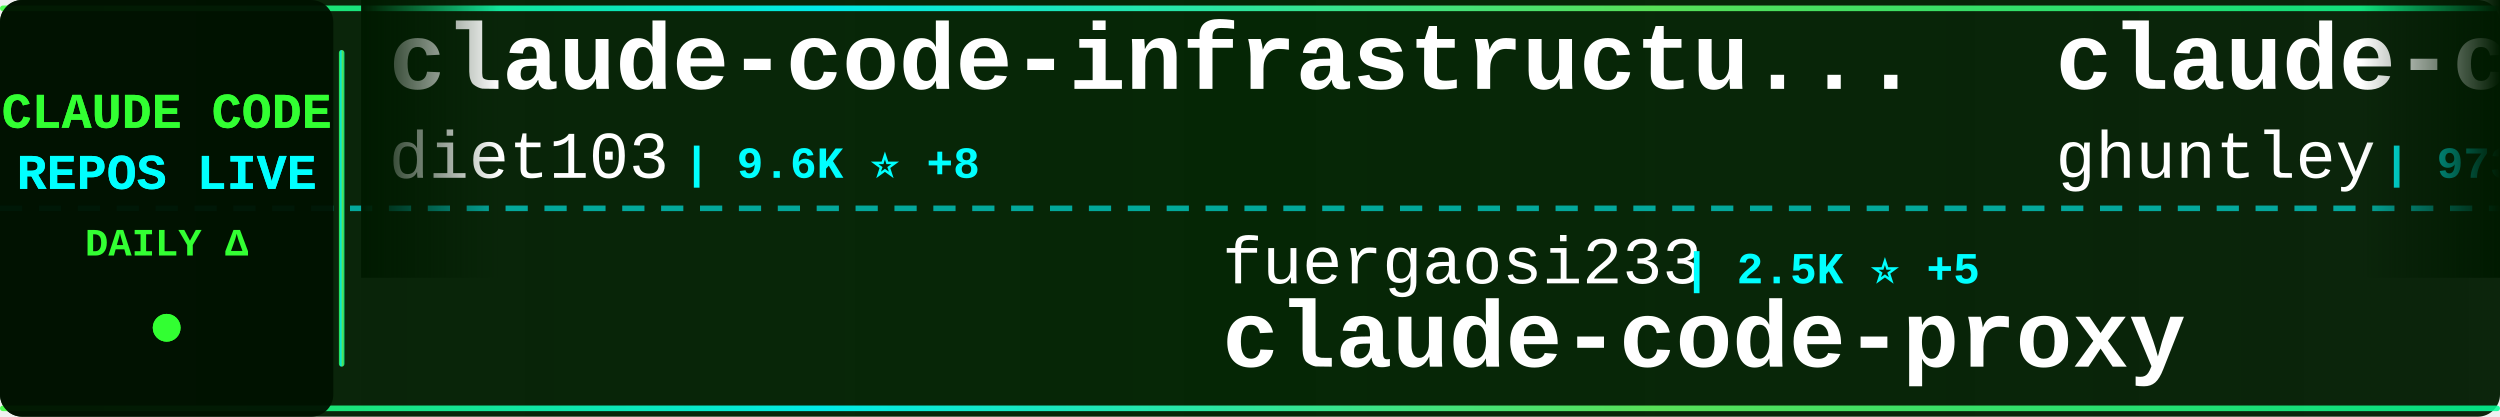
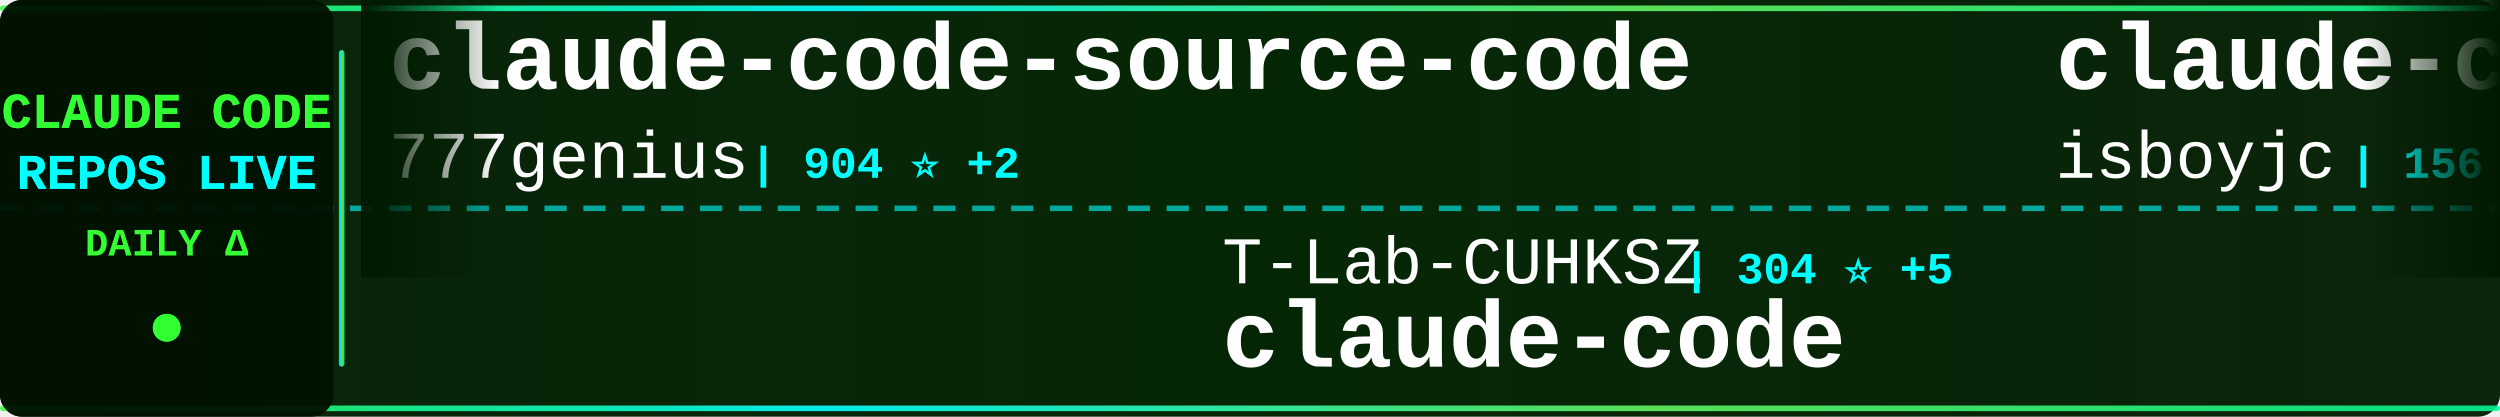
<svg xmlns="http://www.w3.org/2000/svg" width="900" height="150">
  <defs>
    <linearGradient id="tickerBg" x1="0%" y1="0%" x2="100%" y2="0%">
      <stop offset="0%" style="stop-color:#001a00;stop-opacity:0.95" />
      <stop offset="50%" style="stop-color:#002200;stop-opacity:0.98" />
      <stop offset="100%" style="stop-color:#001a00;stop-opacity:0.95" />
    </linearGradient>
    <linearGradient id="borderGrad" x1="0%" y1="0%" x2="100%" y2="0%">
      <stop offset="0%" style="stop-color:#33ff33;stop-opacity:0.85">
        <animate attributeName="stop-opacity" values="0.85;1;0.85" dur="2s" repeatCount="indefinite" />
      </stop>
      <stop offset="33%" style="stop-color:#00ffff;stop-opacity:0.9">
        <animate attributeName="stop-opacity" values="0.9;1;0.9" dur="2.2s" repeatCount="indefinite" />
      </stop>
      <stop offset="66%" style="stop-color:#66ff66;stop-opacity:0.85">
        <animate attributeName="stop-opacity" values="0.85;1;0.85" dur="1.8s" repeatCount="indefinite" />
      </stop>
      <stop offset="100%" style="stop-color:#00ff99;stop-opacity:0.85">
        <animate attributeName="stop-opacity" values="0.85;1;0.85" dur="2s" repeatCount="indefinite" />
      </stop>
    </linearGradient>
    <filter id="textGlow">
      <feGaussianBlur stdDeviation="0.1" result="coloredBlur" />
      <feMerge>
        <feMergeNode in="coloredBlur" />
        <feMergeNode in="SourceGraphic" />
      </feMerge>
    </filter>
    <filter id="metricGlow">
      <feGaussianBlur stdDeviation="0.2" result="coloredBlur" />
      <feMerge>
        <feMergeNode in="coloredBlur" />
        <feMergeNode in="SourceGraphic" />
      </feMerge>
    </filter>
    <linearGradient id="leftFade" x1="0%" y1="0%" x2="100%" y2="0%">
      <stop offset="0%" style="stop-color:#001a00;stop-opacity:1" />
      <stop offset="100%" style="stop-color:#001a00;stop-opacity:0" />
    </linearGradient>
    <linearGradient id="rightFade" x1="0%" y1="0%" x2="100%" y2="0%">
      <stop offset="0%" style="stop-color:#001a00;stop-opacity:0" />
      <stop offset="100%" style="stop-color:#001a00;stop-opacity:1" />
    </linearGradient>
  </defs>
  <rect width="900" height="150" fill="url(#tickerBg)" rx="8" />
  <rect x="0" y="2" width="900" height="2" fill="url(#borderGrad)" rx="1" />
  <rect x="0" y="146" width="900" height="2" fill="url(#borderGrad)" rx="1" />
  <line x1="0" y1="75" x2="900" y2="75" stroke="#00ffff" stroke-width="2" stroke-dasharray="8 6" opacity="0.6" />
  <rect x="0" y="0" width="120" height="150" fill="#001100" opacity="0.95" rx="8" />
  <text x="60" y="46" font-family="'Courier New', monospace" font-size="18" font-weight="bold" fill="#33ff33" text-anchor="middle" filter="url(#textGlow)">
    CLAUDE CODE
  </text>
  <text x="60" y="68" font-family="'Courier New', monospace" font-size="18" font-weight="bold" fill="#00ffff" text-anchor="middle" filter="url(#textGlow)">
    REPOS LIVE
  </text>
  <text x="60" y="92" font-family="'Courier New', monospace" font-size="14" font-weight="bold" fill="#33ff33" text-anchor="middle">
    DAILY Δ
  </text>
  <circle cx="60" cy="118" r="5" fill="#33ff33" filter="url(#metricGlow)">
    <animate attributeName="r" values="4;6;4" dur="1.5s" repeatCount="indefinite" />
    <animate attributeName="opacity" values="0.6;1;0.6" dur="1.5s" repeatCount="indefinite" />
  </circle>
  <rect x="122" y="18" width="2" height="114" fill="url(#borderGrad)" rx="1" />
  <clipPath id="tickerClip">
    <rect x="130" y="0" width="770" height="150" />
  </clipPath>
  <g clip-path="url(#tickerClip)">
    <g id="tickerItems">
      <animateTransform attributeName="transform" attributeType="XML" type="translate" from="0 0" to="-3000 0" dur="54s" repeatCount="indefinite" />
      <g transform="translate(0, 0)">
-         <text x="140" y="32" font-family="'Courier New', monospace" font-size="34" font-weight="bold" fill="#ffffff">claude-code-infrastructu...</text>
-         <text x="140" y="64" font-family="'Courier New', monospace" font-size="24" font-weight="normal" fill="#ffffff" opacity="1.0">diet103</text>
-         <text x="246" y="64" font-family="'Courier New', monospace" font-size="16" font-weight="bold" fill="#00ffff"> | 9.6K ⭐ +8</text>
+         <text x="140" y="32" font-family="'Courier New', monospace" font-size="34" font-weight="bold" fill="#ffffff">claude-code-source-code</text>
+         <text x="140" y="64" font-family="'Courier New', monospace" font-size="24" font-weight="normal" fill="#ffffff" opacity="1.0">777genius</text>
+         <text x="270" y="64" font-family="'Courier New', monospace" font-size="16" font-weight="bold" fill="#00ffff"> | 904 ⭐ +2</text>
      </g>
      <g transform="translate(300, 0)">
-         <text x="140" y="102" font-family="'Courier New', monospace" font-size="24" font-weight="normal" fill="#ffffff" opacity="1.0">fuergaosi233</text>
-         <text x="306" y="102" font-family="'Courier New', monospace" font-size="16" font-weight="bold" fill="#00ffff"> | 2.5K ⭐ +5</text>
-         <text x="140" y="132" font-family="'Courier New', monospace" font-size="34" font-weight="bold" fill="#ffffff">claude-code-proxy</text>
+         <text x="140" y="102" font-family="'Courier New', monospace" font-size="24" font-weight="normal" fill="#ffffff" opacity="1.0">T-Lab-CUHKSZ</text>
+         <text x="306" y="102" font-family="'Courier New', monospace" font-size="16" font-weight="bold" fill="#00ffff"> | 304 ⭐ +5</text>
+         <text x="140" y="132" font-family="'Courier New', monospace" font-size="34" font-weight="bold" fill="#ffffff">claude-code</text>
      </g>
      <g transform="translate(600, 0)">
-         <text x="140" y="32" font-family="'Courier New', monospace" font-size="34" font-weight="bold" fill="#ffffff">claude-code-source-code-...</text>
-         <text x="140" y="64" font-family="'Courier New', monospace" font-size="24" font-weight="normal" fill="#ffffff" opacity="1.0">ghuntley</text>
-         <text x="258" y="64" font-family="'Courier New', monospace" font-size="16" font-weight="bold" fill="#00ffff"> | 973 ⭐</text>
+         <text x="140" y="32" font-family="'Courier New', monospace" font-size="34" font-weight="bold" fill="#ffffff">claude-code</text>
+         <text x="140" y="64" font-family="'Courier New', monospace" font-size="24" font-weight="normal" fill="#ffffff" opacity="1.0">isboyjc</text>
+         <text x="246" y="64" font-family="'Courier New', monospace" font-size="16" font-weight="bold" fill="#00ffff"> | 156 ⭐</text>
      </g>
      <g transform="translate(900, 0)">
-         <text x="140" y="102" font-family="'Courier New', monospace" font-size="24" font-weight="normal" fill="#ffffff" opacity="1.0">VineeTagarwaL-code</text>
-         <text x="378" y="102" font-family="'Courier New', monospace" font-size="16" font-weight="bold" fill="#00ffff"> | 274 ⭐ +1</text>
+         <text x="140" y="102" font-family="'Courier New', monospace" font-size="24" font-weight="normal" fill="#ffffff" opacity="1.0">oboard</text>
+         <text x="234" y="102" font-family="'Courier New', monospace" font-size="16" font-weight="bold" fill="#00ffff"> | 3.1K ⭐ +3</text>
+         <text x="140" y="132" font-family="'Courier New', monospace" font-size="34" font-weight="bold" fill="#ffffff">claude-code-rev</text>
+       </g>
+       <g transform="translate(1200, 0)">
+         <text x="140" y="32" font-family="'Courier New', monospace" font-size="34" font-weight="bold" fill="#ffffff">claude-code</text>
+         <text x="140" y="64" font-family="'Courier New', monospace" font-size="24" font-weight="normal" fill="#ffffff" opacity="1.0">claude-code-best</text>
+         <text x="354" y="64" font-family="'Courier New', monospace" font-size="16" font-weight="bold" fill="#00ffff"> | 17.3K ⭐ +65</text>
+       </g>
+       <g transform="translate(1500, 0)">
+         <text x="140" y="102" font-family="'Courier New', monospace" font-size="24" font-weight="normal" fill="#ffffff" opacity="1.0">shanraisshan</text>
+         <text x="306" y="102" font-family="'Courier New', monospace" font-size="16" font-weight="bold" fill="#00ffff"> | 49.9K ⭐ +427</text>
+         <text x="140" y="132" font-family="'Courier New', monospace" font-size="34" font-weight="bold" fill="#ffffff">claude-code-best-practic...</text>
+       </g>
+       <g transform="translate(1800, 0)">
+         <text x="140" y="32" font-family="'Courier New', monospace" font-size="34" font-weight="bold" fill="#ffffff">claude-code-action</text>
+         <text x="140" y="64" font-family="'Courier New', monospace" font-size="24" font-weight="normal" fill="#ffffff" opacity="1.0">anthropics</text>
+         <text x="282" y="64" font-family="'Courier New', monospace" font-size="16" font-weight="bold" fill="#00ffff"> | 7.4K ⭐ +13</text>
+       </g>
+       <g transform="translate(2100, 0)">
+         <text x="140" y="102" font-family="'Courier New', monospace" font-size="24" font-weight="normal" fill="#ffffff" opacity="1.0">chiragjoshi12</text>
+         <text x="318" y="102" font-family="'Courier New', monospace" font-size="16" font-weight="bold" fill="#00ffff"> | 196 ⭐ +1</text>
        <text x="140" y="132" font-family="'Courier New', monospace" font-size="34" font-weight="bold" fill="#ffffff">claude-code</text>
      </g>
-       <g transform="translate(1200, 0)">
-         <text x="140" y="32" font-family="'Courier New', monospace" font-size="34" font-weight="bold" fill="#ffffff">claude-code-workflows</text>
-         <text x="140" y="64" font-family="'Courier New', monospace" font-size="24" font-weight="normal" fill="#ffffff" opacity="1.0">OneRedOak</text>
-         <text x="270" y="64" font-family="'Courier New', monospace" font-size="16" font-weight="bold" fill="#00ffff"> | 3.8K ⭐ +2</text>
+       <g transform="translate(2400, 0)">
+         <text x="140" y="32" font-family="'Courier New', monospace" font-size="34" font-weight="bold" fill="#ffffff">collection-claude-code-s...</text>
+         <text x="140" y="64" font-family="'Courier New', monospace" font-size="24" font-weight="normal" fill="#ffffff" opacity="1.0">chauncygu</text>
+         <text x="270" y="64" font-family="'Courier New', monospace" font-size="16" font-weight="bold" fill="#00ffff"> | 2.3K ⭐ +9</text>
      </g>
-       <g transform="translate(1500, 0)">
-         <text x="140" y="102" font-family="'Courier New', monospace" font-size="24" font-weight="normal" fill="#ffffff" opacity="1.0">freestylefly</text>
-         <text x="306" y="102" font-family="'Courier New', monospace" font-size="16" font-weight="bold" fill="#00ffff"> | 125 ⭐</text>
+       <g transform="translate(2700, 0)">
+         <text x="140" y="102" font-family="'Courier New', monospace" font-size="24" font-weight="normal" fill="#ffffff" opacity="1.0">rohitg00</text>
+         <text x="258" y="102" font-family="'Courier New', monospace" font-size="16" font-weight="bold" fill="#00ffff"> | 1.5K ⭐ +12</text>
+         <text x="140" y="132" font-family="'Courier New', monospace" font-size="34" font-weight="bold" fill="#ffffff">awesome-claude-code-tool...</text>
+       </g>
+       <g transform="translate(3000, 0)">
+         <text x="140" y="32" font-family="'Courier New', monospace" font-size="34" font-weight="bold" fill="#ffffff">claude-code-source-code</text>
+         <text x="140" y="64" font-family="'Courier New', monospace" font-size="24" font-weight="normal" fill="#ffffff" opacity="1.0">777genius</text>
+         <text x="270" y="64" font-family="'Courier New', monospace" font-size="16" font-weight="bold" fill="#00ffff"> | 904 ⭐ +2</text>
+       </g>
+       <g transform="translate(3300, 0)">
+         <text x="140" y="102" font-family="'Courier New', monospace" font-size="24" font-weight="normal" fill="#ffffff" opacity="1.0">T-Lab-CUHKSZ</text>
+         <text x="306" y="102" font-family="'Courier New', monospace" font-size="16" font-weight="bold" fill="#00ffff"> | 304 ⭐ +5</text>
        <text x="140" y="132" font-family="'Courier New', monospace" font-size="34" font-weight="bold" fill="#ffffff">claude-code</text>
      </g>
-       <g transform="translate(1800, 0)">
-         <text x="140" y="32" font-family="'Courier New', monospace" font-size="34" font-weight="bold" fill="#ffffff">claude-code-spec-workflo...</text>
-         <text x="140" y="64" font-family="'Courier New', monospace" font-size="24" font-weight="normal" fill="#ffffff" opacity="1.0">Pimzino</text>
-         <text x="246" y="64" font-family="'Courier New', monospace" font-size="16" font-weight="bold" fill="#00ffff"> | 3.7K ⭐ +4</text>
-       </g>
-       <g transform="translate(2100, 0)">
-         <text x="140" y="102" font-family="'Courier New', monospace" font-size="24" font-weight="normal" fill="#ffffff" opacity="1.0">Windy3f3f3f3f</text>
-         <text x="318" y="102" font-family="'Courier New', monospace" font-size="16" font-weight="bold" fill="#00ffff"> | 2.1K ⭐ +9</text>
-         <text x="140" y="132" font-family="'Courier New', monospace" font-size="34" font-weight="bold" fill="#ffffff">how-claude-code-works</text>
-       </g>
-       <g transform="translate(2400, 0)">
-         <text x="140" y="32" font-family="'Courier New', monospace" font-size="34" font-weight="bold" fill="#ffffff">claude-code-rev</text>
-         <text x="140" y="64" font-family="'Courier New', monospace" font-size="24" font-weight="normal" fill="#ffffff" opacity="1.0">oboard</text>
-         <text x="234" y="64" font-family="'Courier New', monospace" font-size="16" font-weight="bold" fill="#00ffff"> | 3.1K ⭐ +4</text>
-       </g>
-       <g transform="translate(2700, 0)">
-         <text x="140" y="102" font-family="'Courier New', monospace" font-size="24" font-weight="normal" fill="#ffffff" opacity="1.0">AprilNEA</text>
-         <text x="258" y="102" font-family="'Courier New', monospace" font-size="16" font-weight="bold" fill="#00ffff"> | 373 ⭐</text>
-         <text x="140" y="132" font-family="'Courier New', monospace" font-size="34" font-weight="bold" fill="#ffffff">claude-code-source</text>
-       </g>
-       <g transform="translate(3000, 0)">
-         <text x="140" y="32" font-family="'Courier New', monospace" font-size="34" font-weight="bold" fill="#ffffff">claude-code-infrastructu...</text>
-         <text x="140" y="64" font-family="'Courier New', monospace" font-size="24" font-weight="normal" fill="#ffffff" opacity="1.0">diet103</text>
-         <text x="246" y="64" font-family="'Courier New', monospace" font-size="16" font-weight="bold" fill="#00ffff"> | 9.6K ⭐ +8</text>
-       </g>
-       <g transform="translate(3300, 0)">
-         <text x="140" y="102" font-family="'Courier New', monospace" font-size="24" font-weight="normal" fill="#ffffff" opacity="1.0">fuergaosi233</text>
-         <text x="306" y="102" font-family="'Courier New', monospace" font-size="16" font-weight="bold" fill="#00ffff"> | 2.5K ⭐ +5</text>
-         <text x="140" y="132" font-family="'Courier New', monospace" font-size="34" font-weight="bold" fill="#ffffff">claude-code-proxy</text>
-       </g>
      <g transform="translate(3600, 0)">
-         <text x="140" y="32" font-family="'Courier New', monospace" font-size="34" font-weight="bold" fill="#ffffff">claude-code-source-code-...</text>
-         <text x="140" y="64" font-family="'Courier New', monospace" font-size="24" font-weight="normal" fill="#ffffff" opacity="1.0">ghuntley</text>
-         <text x="258" y="64" font-family="'Courier New', monospace" font-size="16" font-weight="bold" fill="#00ffff"> | 973 ⭐</text>
+         <text x="140" y="32" font-family="'Courier New', monospace" font-size="34" font-weight="bold" fill="#ffffff">claude-code</text>
+         <text x="140" y="64" font-family="'Courier New', monospace" font-size="24" font-weight="normal" fill="#ffffff" opacity="1.0">isboyjc</text>
+         <text x="246" y="64" font-family="'Courier New', monospace" font-size="16" font-weight="bold" fill="#00ffff"> | 156 ⭐</text>
      </g>
      <g transform="translate(3900, 0)">
-         <text x="140" y="102" font-family="'Courier New', monospace" font-size="24" font-weight="normal" fill="#ffffff" opacity="1.0">VineeTagarwaL-code</text>
-         <text x="378" y="102" font-family="'Courier New', monospace" font-size="16" font-weight="bold" fill="#00ffff"> | 274 ⭐ +1</text>
-         <text x="140" y="132" font-family="'Courier New', monospace" font-size="34" font-weight="bold" fill="#ffffff">claude-code</text>
+         <text x="140" y="102" font-family="'Courier New', monospace" font-size="24" font-weight="normal" fill="#ffffff" opacity="1.0">oboard</text>
+         <text x="234" y="102" font-family="'Courier New', monospace" font-size="16" font-weight="bold" fill="#00ffff"> | 3.1K ⭐ +3</text>
+         <text x="140" y="132" font-family="'Courier New', monospace" font-size="34" font-weight="bold" fill="#ffffff">claude-code-rev</text>
      </g>
    </g>
  </g>
  <rect x="130" y="0" width="50" height="100" fill="url(#leftFade)" />
  <rect x="850" y="0" width="50" height="100" fill="url(#rightFade)" />
</svg>
